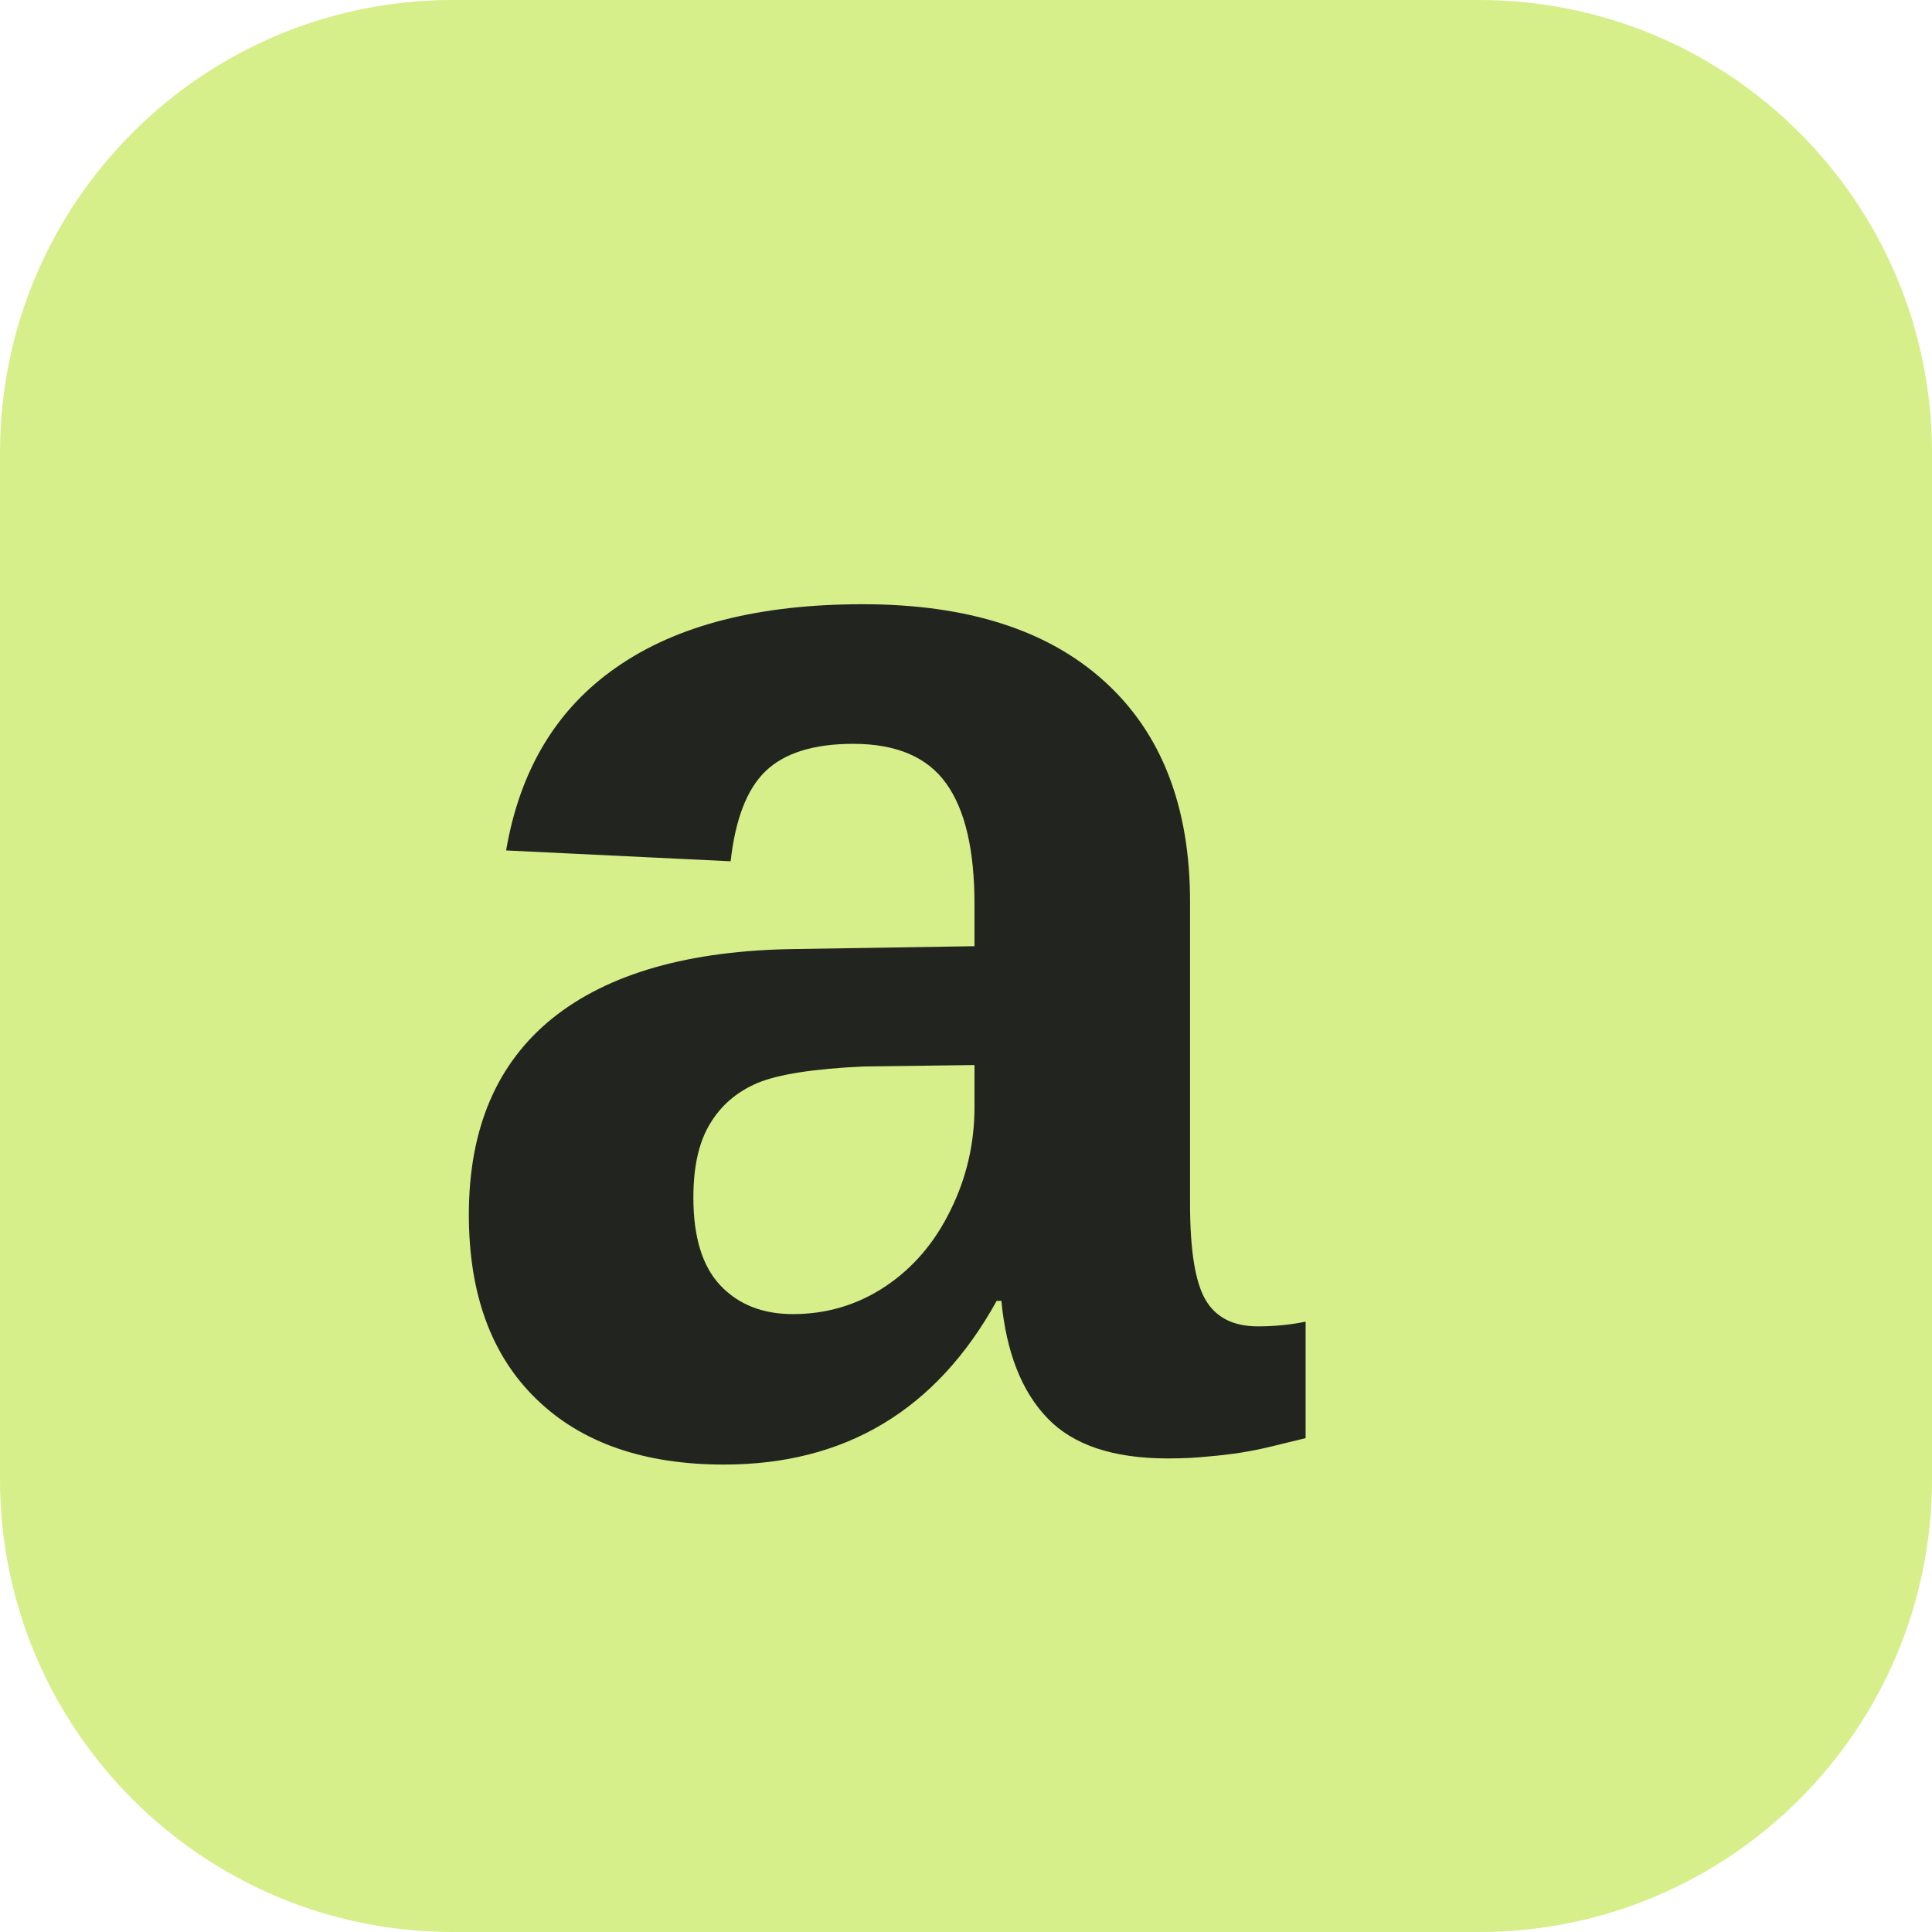
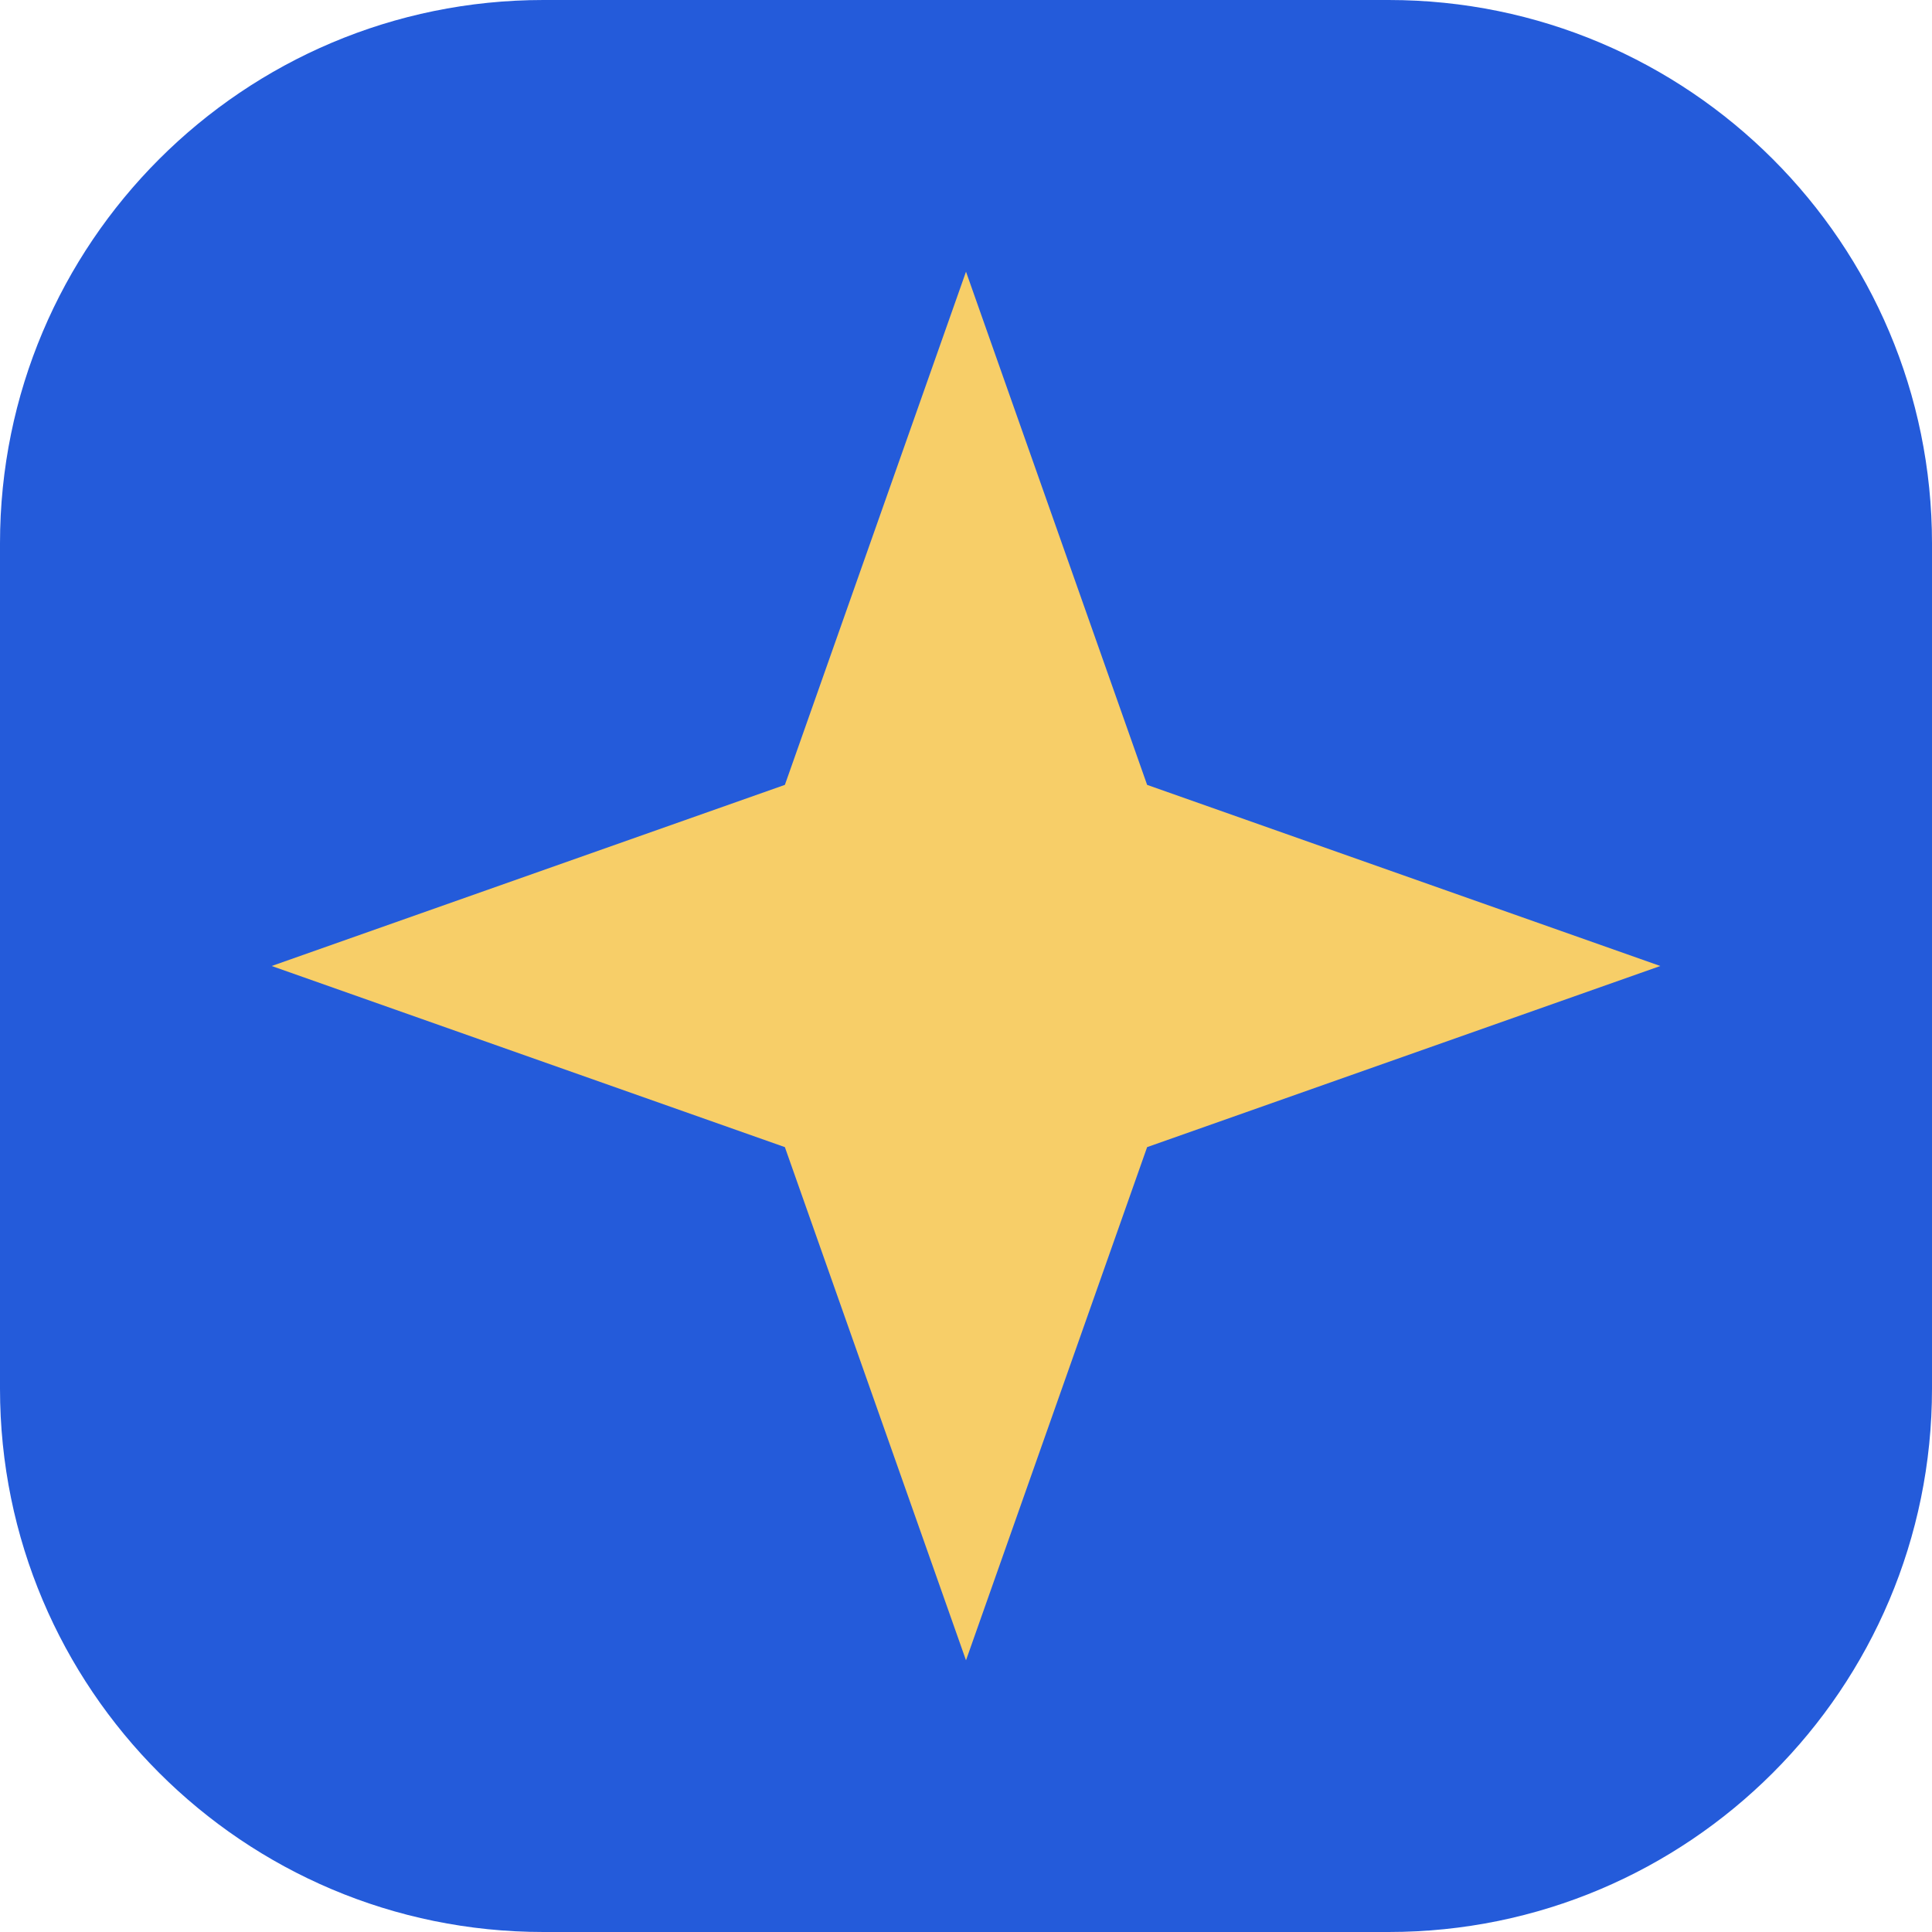
<svg xmlns="http://www.w3.org/2000/svg" viewBox="0 0 64 64">
-   <rect width="64" height="64" rx="15" fill="#d6ef8a" />
-   <text x="14" y="48" font-family="Arial,sans-serif" font-size="52" font-weight="bold" fill="#22251f">a</text>
+   <rect width="64" height="64" rx="18" fill="#245bda" />
+   <path d="m32 9 6 17 17 6-17 6-6 17-6-17-17-6 17-6Z" fill="#f7ce68" />
</svg>
